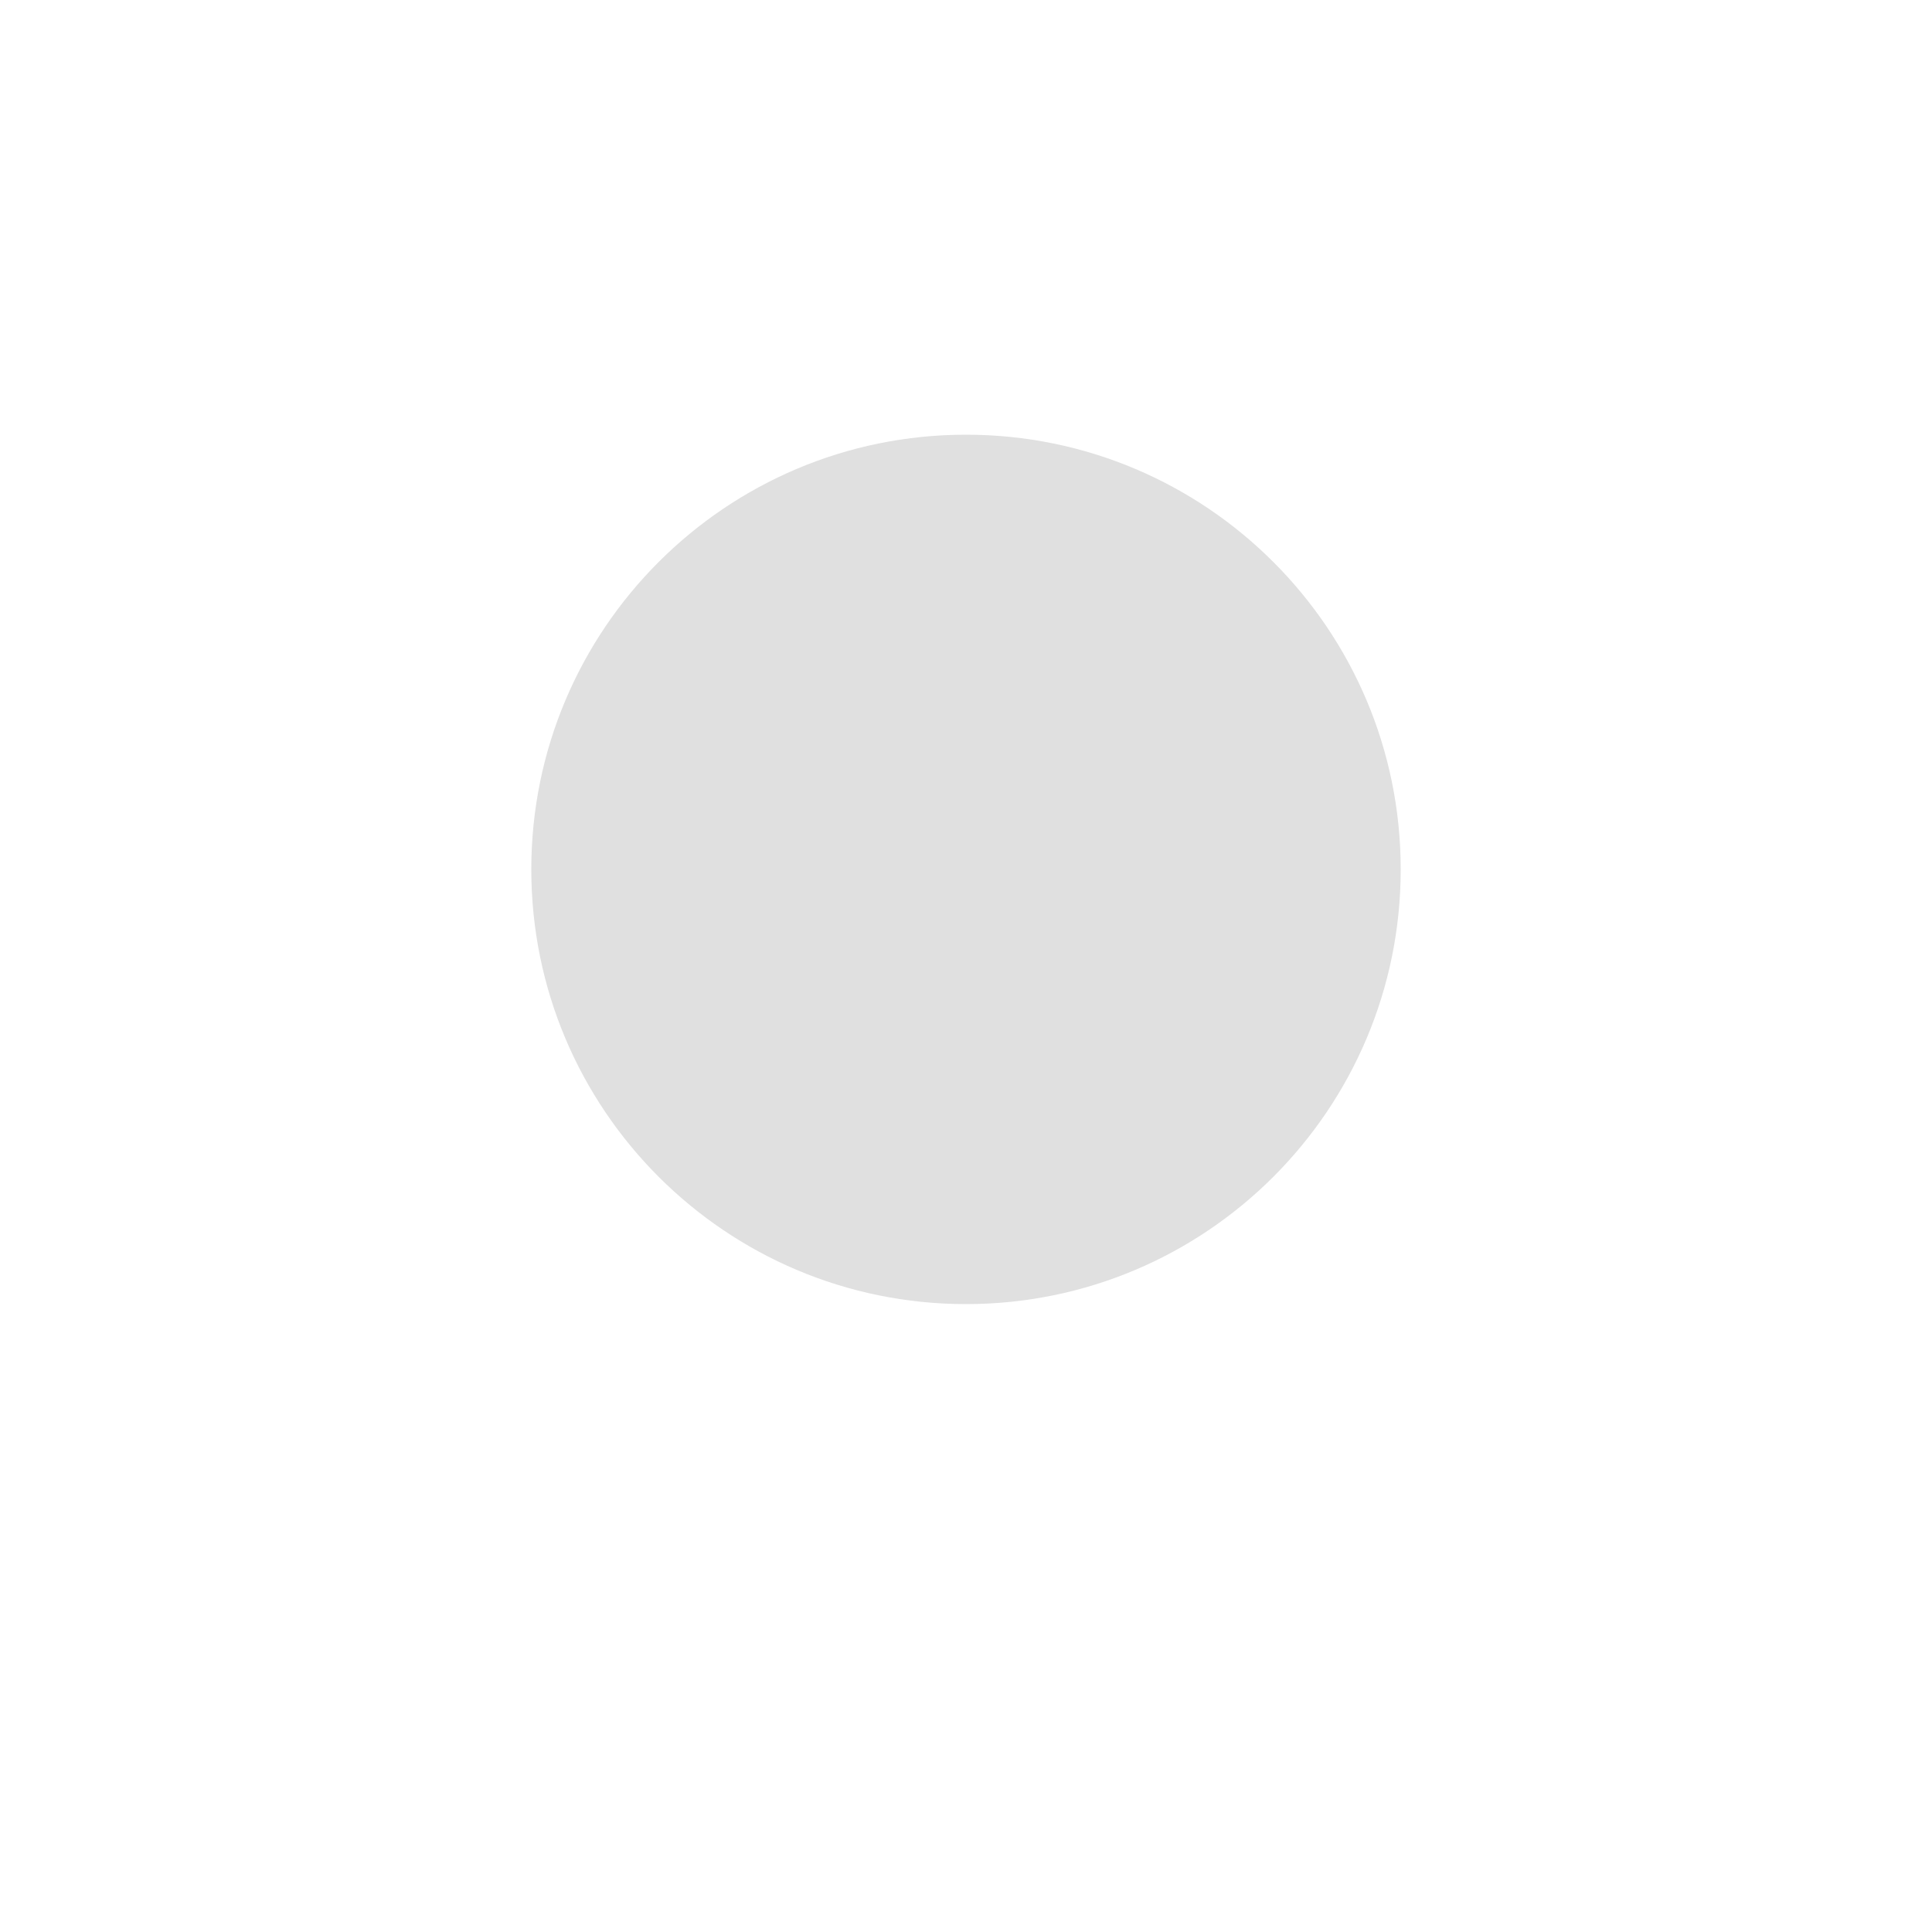
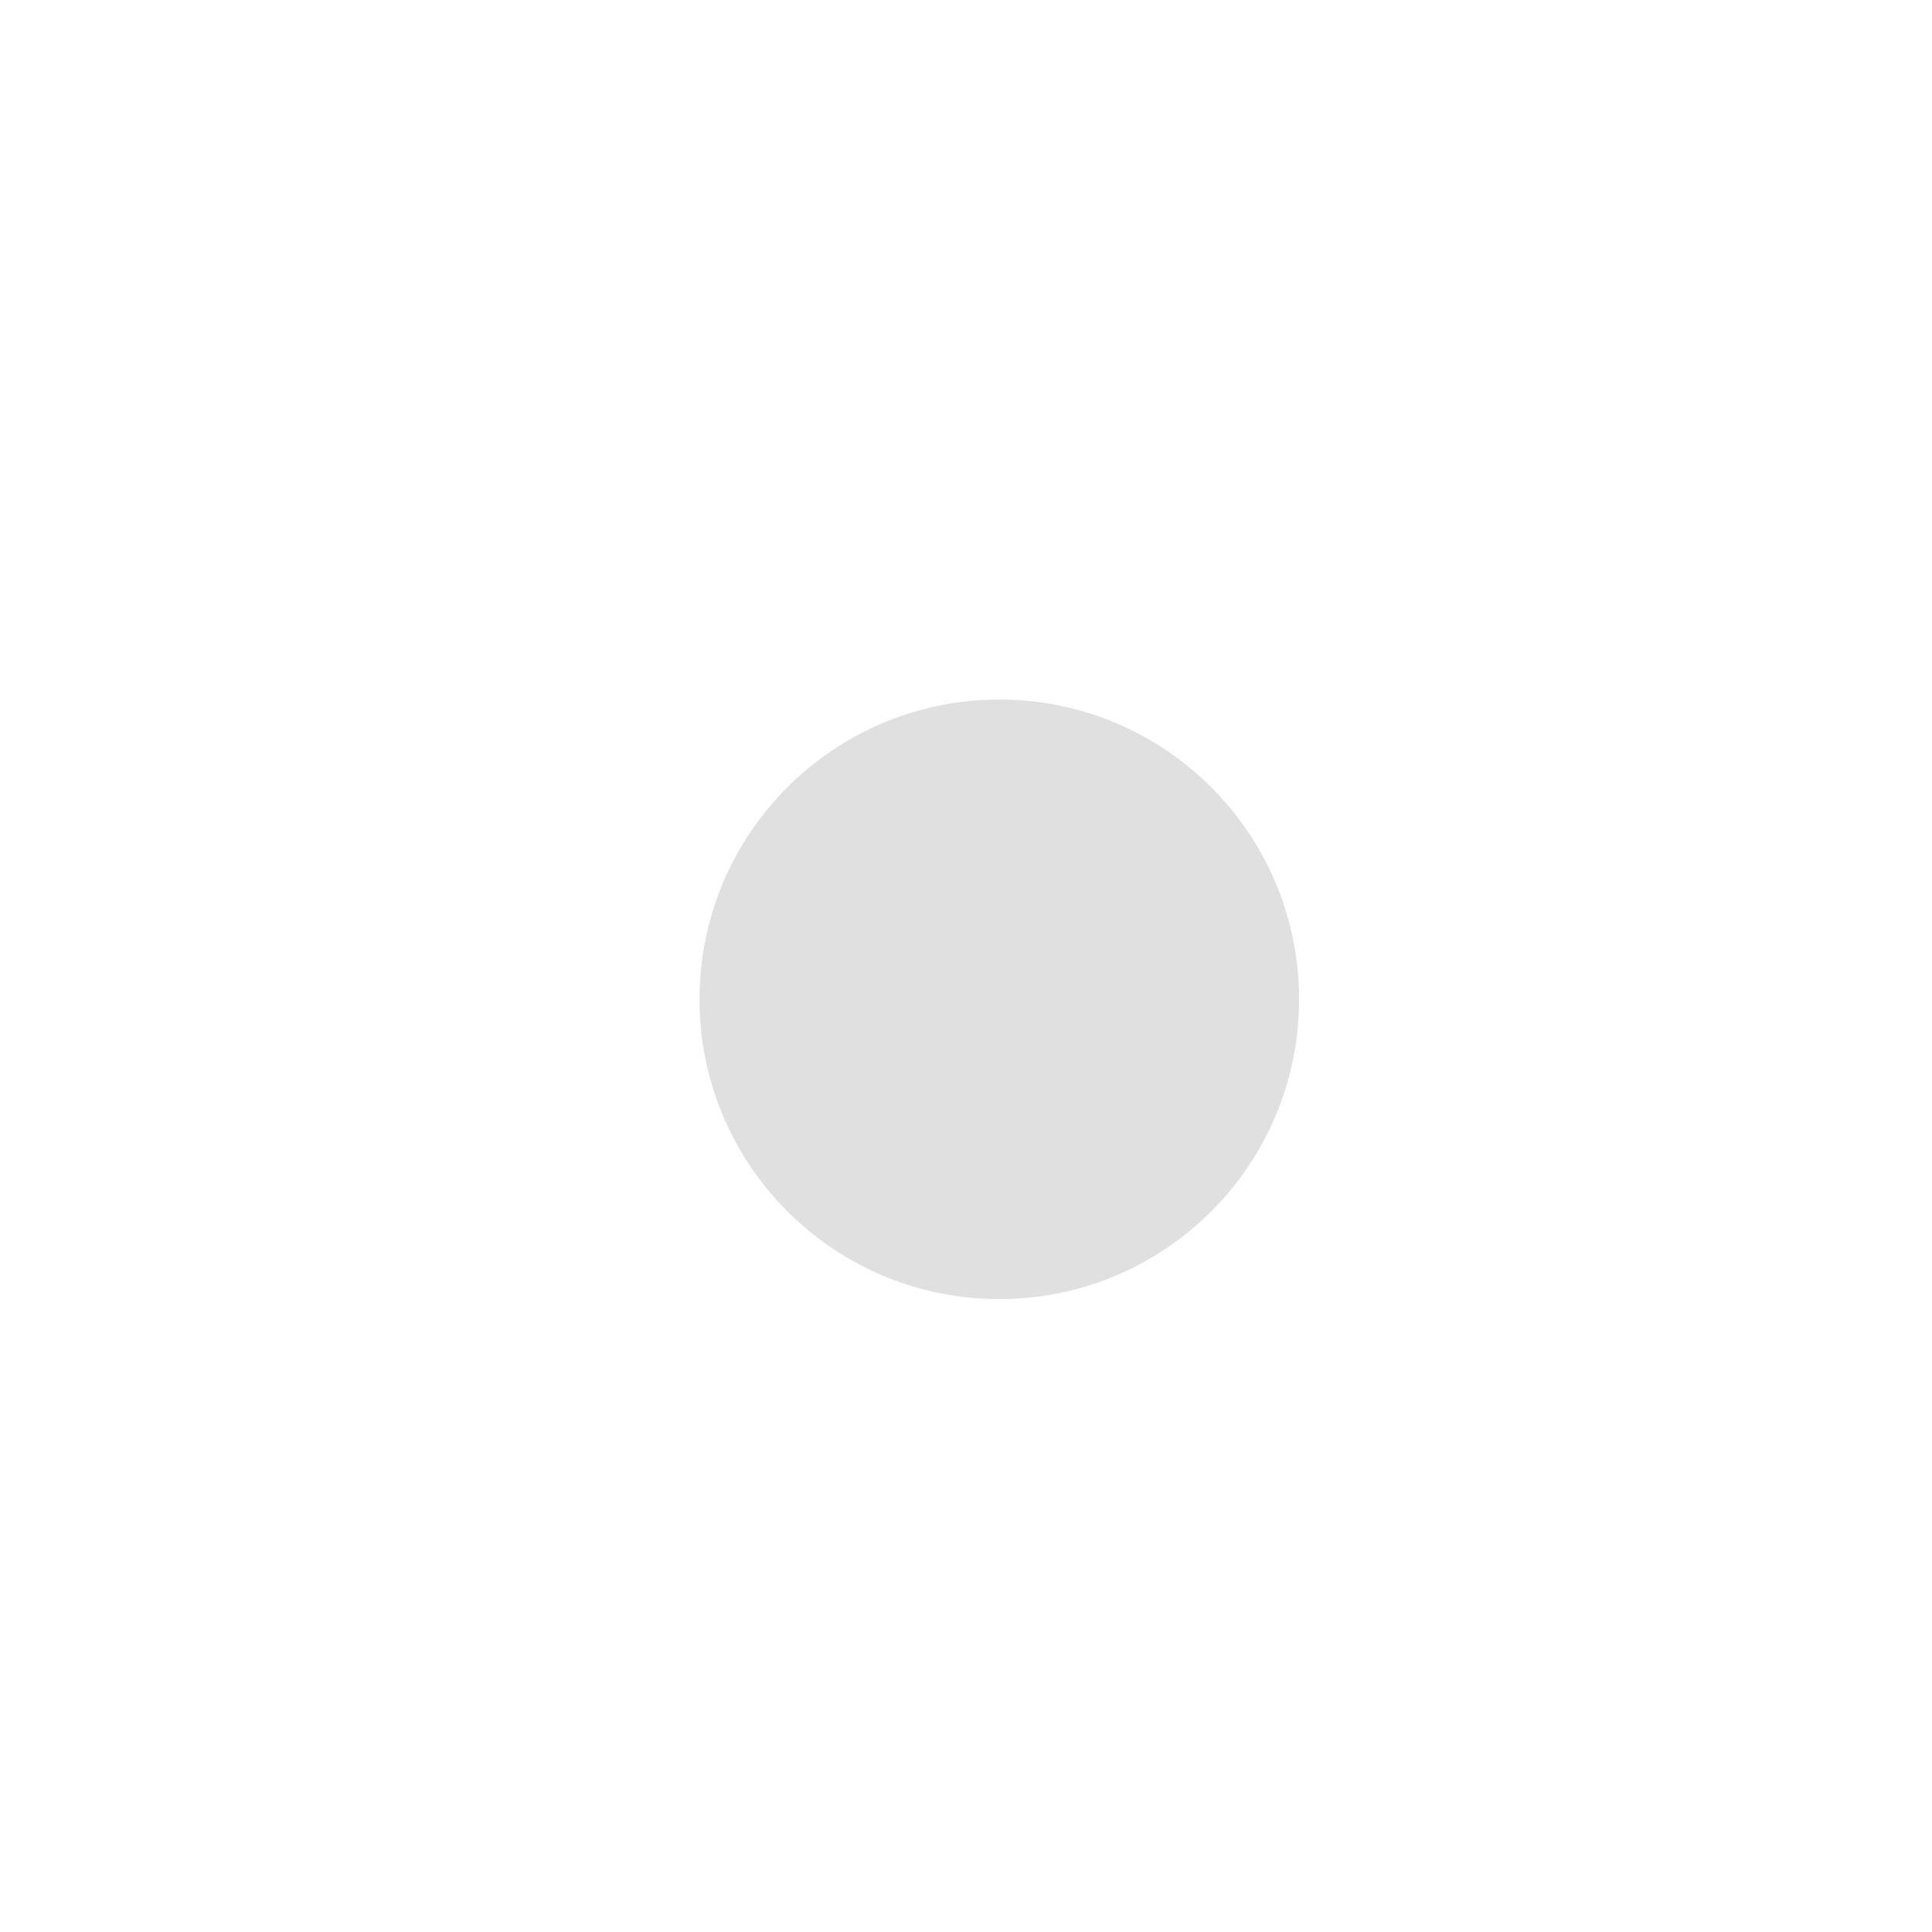
- <svg xmlns="http://www.w3.org/2000/svg" viewBox="290 308 20 20" fill="none">
+ <svg xmlns="http://www.w3.org/2000/svg" viewBox="285 302 29 29" fill="none">
  <circle cx="300" cy="317" r="4.5" fill="#E0E0E0" />
</svg>
